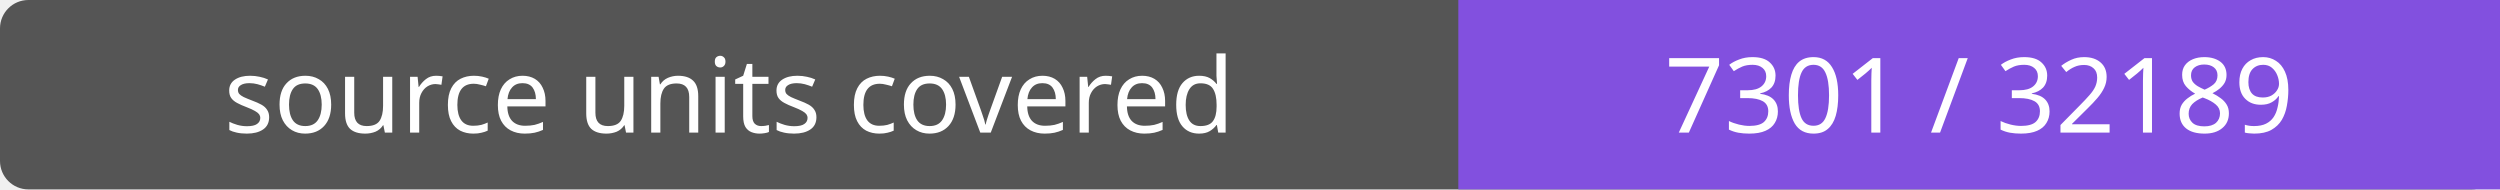
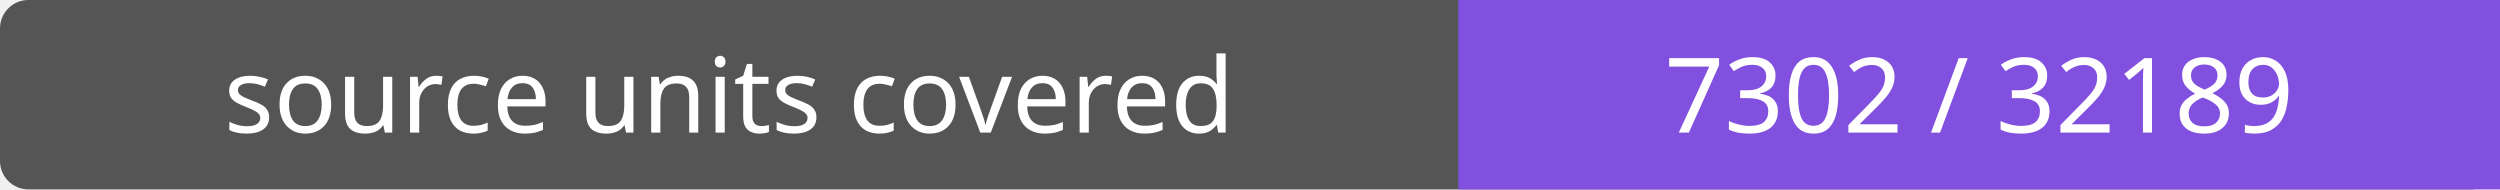
- <svg xmlns="http://www.w3.org/2000/svg" width="264" height="20" role="img" aria-label="source units covered: 7301 / 32189">
+ <svg xmlns="http://www.w3.org/2000/svg" width="264" height="20" role="img" aria-label="source units covered: 7302 / 32189">
  <rect width="264" height="20" rx="3" fill="#555" />
  <path fill="#8250df" d="M154 0h110v20H154z" />
  <g fill="#fff" text-anchor="middle" font-family="Verdana,sans-serif" font-size="11">
    <text x="77.0" y="14">source units covered</text>
-     <text x="209.0" y="14">7301 / 32189</text>
+     <text x="209.0" y="14">7302 / 32189</text>
  </g>
</svg>
